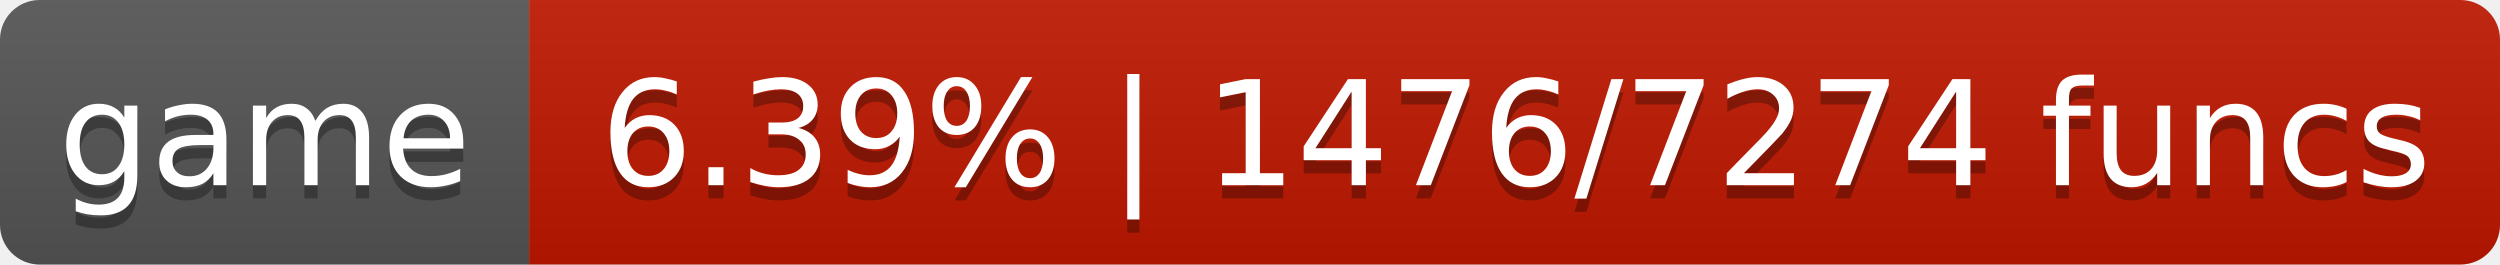
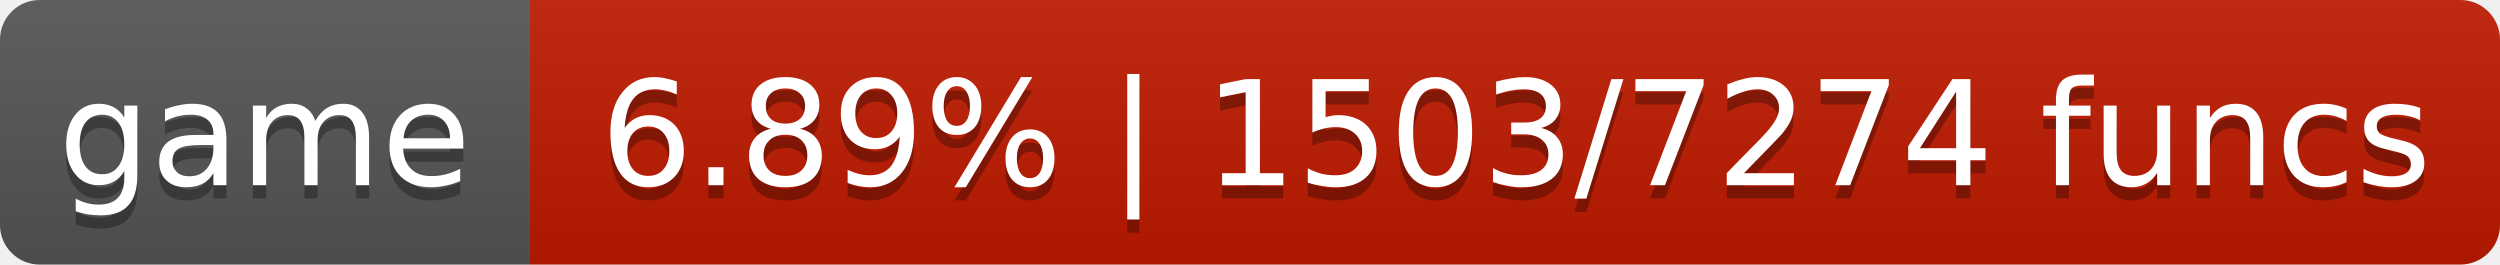
- <svg xmlns="http://www.w3.org/2000/svg" width="189" height="20" role="img" aria-label="game: 6.39% | 1476/7274 funcs">
+ <svg xmlns="http://www.w3.org/2000/svg" width="189" height="20" role="img" aria-label="game: 6.89% | 1503/7274 funcs">
  <linearGradient id="s" x2="0" y2="100%">
    <stop offset="0" stop-color="#bbb" stop-opacity=".1" />
    <stop offset="1" stop-opacity=".1" />
  </linearGradient>
  <clipPath id="r">
    <rect width="189" height="20" rx="3" fill="#fff" />
  </clipPath>
  <g clip-path="url(#r)">
    <rect width="40" height="20" fill="#555" />
-     <rect x="40" width="149" height="20" fill="#c01900" />
+     <rect x="40" width="149" height="20" fill="#c01a00" />
    <rect width="189" height="20" fill="url(#s)" />
  </g>
  <g fill="#fff" text-anchor="middle" font-family="DejaVu Sans,Verdana,Geneva,sans-serif" font-size="11">
    <text x="20.0" y="15" fill="#010101" fill-opacity=".3">game</text>
    <text x="20.0" y="14">game</text>
-     <text x="114.6" y="15" fill="#010101" fill-opacity=".3">6.39% | 1476/7274 funcs</text>
-     <text x="114.6" y="14">6.39% | 1476/7274 funcs</text>
+     <text x="114.6" y="15" fill="#010101" fill-opacity=".3">6.89% | 1503/7274 funcs</text>
+     <text x="114.6" y="14">6.89% | 1503/7274 funcs</text>
  </g>
</svg>
